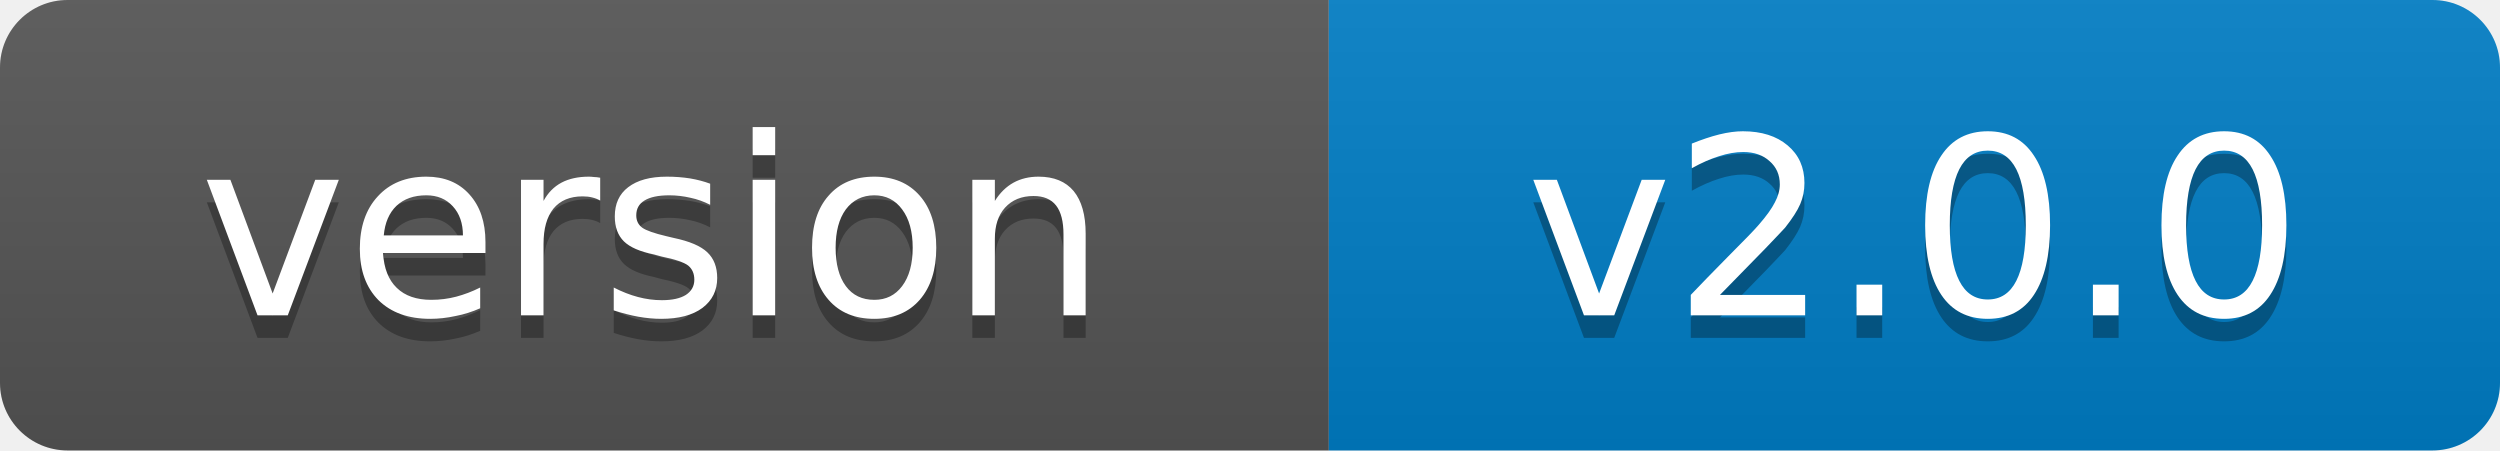
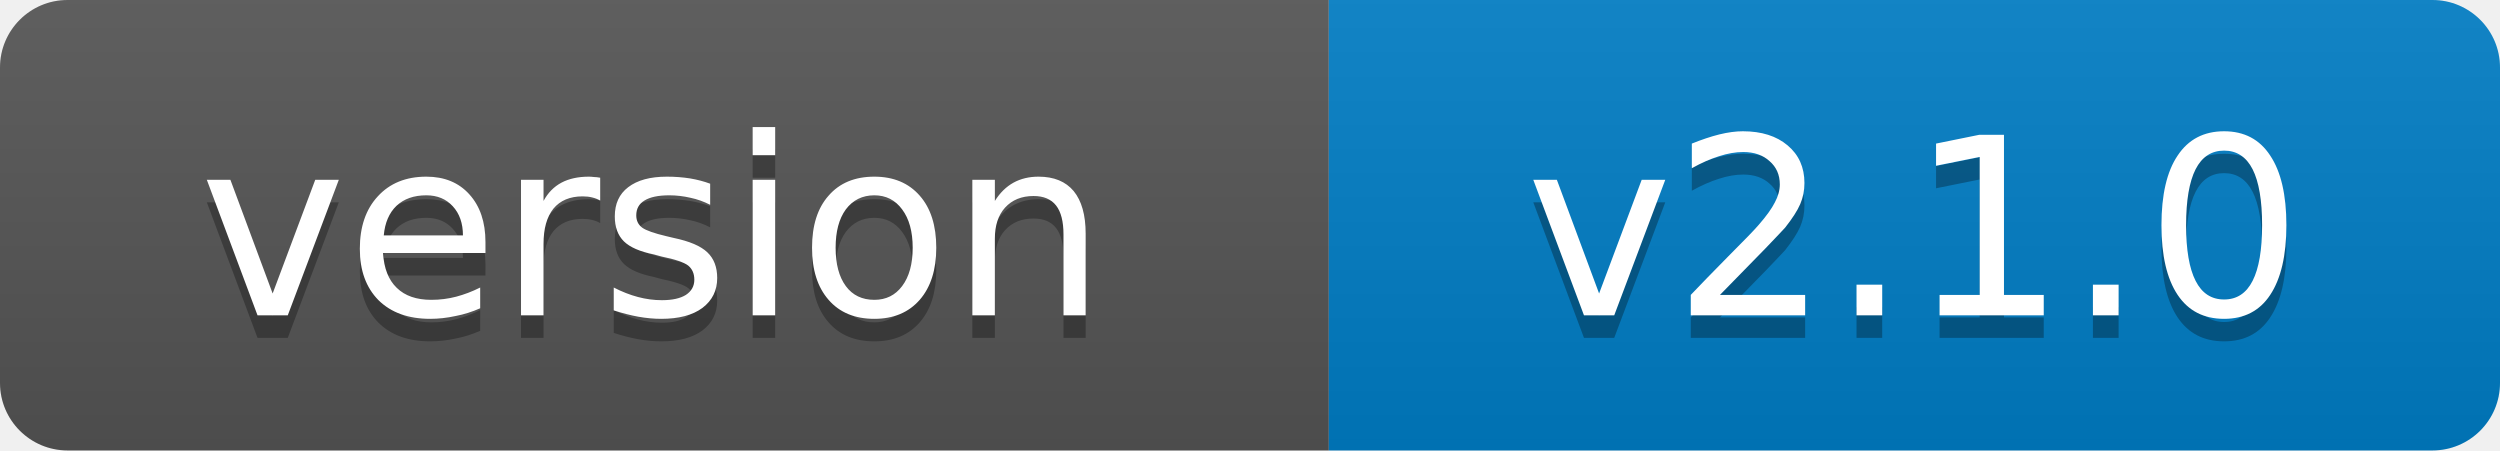
- <svg xmlns="http://www.w3.org/2000/svg" width="111" height="20" role="img" aria-label="version: v2.0.0">
+ <svg xmlns="http://www.w3.org/2000/svg" width="111" height="20" role="img" aria-label="version: v2.1.0">
  <linearGradient id="s" x2="0" y2="100%">
    <stop offset="0" stop-color="#bbb" stop-opacity=".1" />
    <stop offset="1" stop-opacity=".1" />
  </linearGradient>
  <clipPath id="r">
    <rect width="111" height="20" rx="3" fill="#fff" />
  </clipPath>
  <g clip-path="url(#r)">
    <rect width="59" height="20" fill="#555" />
    <rect x="59" width="52" height="20" fill="#007ec6" />
    <rect width="111" height="20" fill="url(#s)" />
  </g>
  <g fill="#fff" text-anchor="middle" font-family="Verdana,Geneva,DejaVu Sans,sans-serif" font-size="11">
    <text x="29" y="15" fill="#010101" fill-opacity=".3">version</text>
    <text x="29" y="14">version</text>
-     <text x="85" y="15" fill="#010101" fill-opacity=".3">v2.0.0</text>
-     <text x="85" y="14">v2.0.0</text>
+     <text x="85" y="15" fill="#010101" fill-opacity=".3">v2.1.0</text>
+     <text x="85" y="14">v2.1.0</text>
  </g>
</svg>
